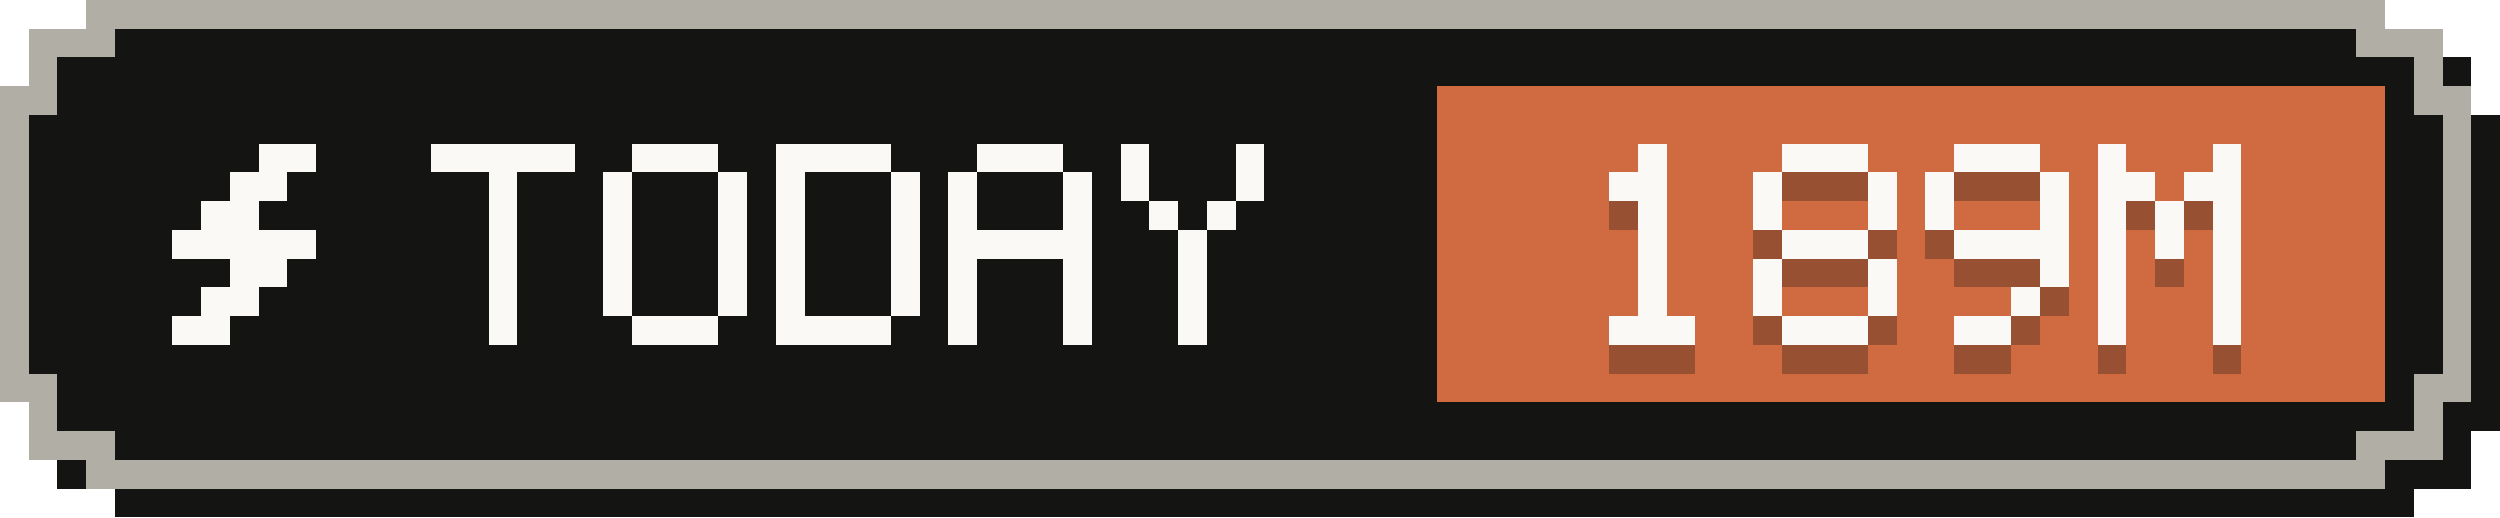
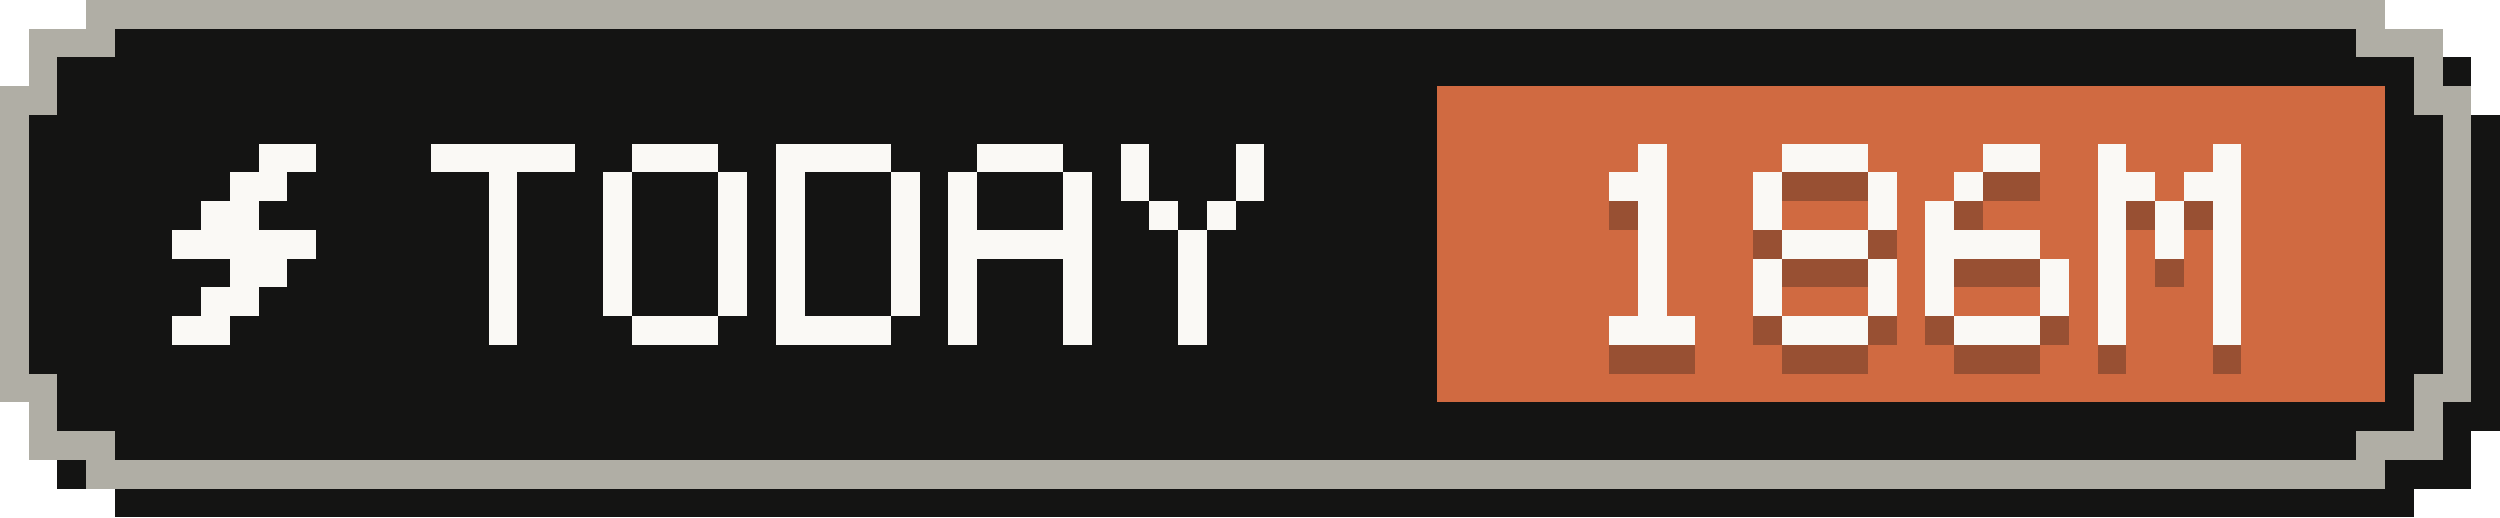
- <svg xmlns="http://www.w3.org/2000/svg" width="87" height="18" viewBox="0 0 87 18" role="img" aria-label="Tokens today: 189M">
+ <svg xmlns="http://www.w3.org/2000/svg" width="87" height="18" viewBox="0 0 87 18" role="img" aria-label="Tokens today: 186M">
  <g shape-rendering="crispEdges">
    <path fill="#141413" d="M4,1 H84 V2 H86 V4 H87 V15 H86 V17 H84 V18 H4 V17 H2 V15 H1 V4 H2 V2 H4 Z" />
    <path fill="#b0aea5" d="M3,0 H83 V1 H85 V3 H86 V14 H85 V16 H83 V17 H3 V16 H1 V14 H0 V3 H1 V1 H3 Z" />
    <path fill="#141413" d="M4,1 H82 V2 H84 V4 H85 V13 H84 V15 H82 V16 H4 V15 H2 V13 H1 V4 H2 V2 H4 Z" />
    <rect fill="#d06a41" x="50" y="3" width="33" height="11" />
    <g fill="#faf9f5">
      <rect x="9" y="5" width="2" height="1" />
      <rect x="8" y="6" width="2" height="1" />
      <rect x="7" y="7" width="2" height="1" />
      <rect x="6" y="8" width="5" height="1" />
      <rect x="8" y="9" width="2" height="1" />
      <rect x="7" y="10" width="2" height="1" />
      <rect x="6" y="11" width="2" height="1" />
    </g>
    <g fill="#faf9f5">
      <rect x="15" y="5" width="5" height="1" />
      <rect x="17" y="6" width="1" height="1" />
      <rect x="17" y="7" width="1" height="1" />
      <rect x="17" y="8" width="1" height="1" />
      <rect x="17" y="9" width="1" height="1" />
      <rect x="17" y="10" width="1" height="1" />
      <rect x="17" y="11" width="1" height="1" />
      <rect x="22" y="5" width="3" height="1" />
      <rect x="21" y="6" width="1" height="1" />
      <rect x="25" y="6" width="1" height="1" />
      <rect x="21" y="7" width="1" height="1" />
      <rect x="25" y="7" width="1" height="1" />
      <rect x="21" y="8" width="1" height="1" />
      <rect x="25" y="8" width="1" height="1" />
      <rect x="21" y="9" width="1" height="1" />
      <rect x="25" y="9" width="1" height="1" />
      <rect x="21" y="10" width="1" height="1" />
      <rect x="25" y="10" width="1" height="1" />
      <rect x="22" y="11" width="3" height="1" />
      <rect x="27" y="5" width="4" height="1" />
      <rect x="27" y="6" width="1" height="1" />
      <rect x="31" y="6" width="1" height="1" />
      <rect x="27" y="7" width="1" height="1" />
      <rect x="31" y="7" width="1" height="1" />
      <rect x="27" y="8" width="1" height="1" />
      <rect x="31" y="8" width="1" height="1" />
      <rect x="27" y="9" width="1" height="1" />
      <rect x="31" y="9" width="1" height="1" />
      <rect x="27" y="10" width="1" height="1" />
      <rect x="31" y="10" width="1" height="1" />
      <rect x="27" y="11" width="4" height="1" />
      <rect x="34" y="5" width="3" height="1" />
      <rect x="33" y="6" width="1" height="1" />
      <rect x="37" y="6" width="1" height="1" />
      <rect x="33" y="7" width="1" height="1" />
      <rect x="37" y="7" width="1" height="1" />
      <rect x="33" y="8" width="5" height="1" />
      <rect x="33" y="9" width="1" height="1" />
      <rect x="37" y="9" width="1" height="1" />
      <rect x="33" y="10" width="1" height="1" />
      <rect x="37" y="10" width="1" height="1" />
      <rect x="33" y="11" width="1" height="1" />
      <rect x="37" y="11" width="1" height="1" />
      <rect x="39" y="5" width="1" height="1" />
      <rect x="43" y="5" width="1" height="1" />
      <rect x="39" y="6" width="1" height="1" />
      <rect x="43" y="6" width="1" height="1" />
      <rect x="40" y="7" width="1" height="1" />
      <rect x="42" y="7" width="1" height="1" />
      <rect x="41" y="8" width="1" height="1" />
      <rect x="41" y="9" width="1" height="1" />
      <rect x="41" y="10" width="1" height="1" />
      <rect x="41" y="11" width="1" height="1" />
    </g>
    <g fill="#141413" fill-opacity=".3">
      <rect x="57" y="6" width="1" height="1" />
      <rect x="56" y="7" width="2" height="1" />
      <rect x="57" y="8" width="1" height="1" />
      <rect x="57" y="9" width="1" height="1" />
      <rect x="57" y="10" width="1" height="1" />
      <rect x="57" y="11" width="1" height="1" />
      <rect x="56" y="12" width="3" height="1" />
      <rect x="62" y="6" width="3" height="1" />
      <rect x="61" y="7" width="1" height="1" />
      <rect x="65" y="7" width="1" height="1" />
      <rect x="61" y="8" width="1" height="1" />
      <rect x="65" y="8" width="1" height="1" />
      <rect x="62" y="9" width="3" height="1" />
      <rect x="61" y="10" width="1" height="1" />
      <rect x="65" y="10" width="1" height="1" />
      <rect x="61" y="11" width="1" height="1" />
      <rect x="65" y="11" width="1" height="1" />
      <rect x="62" y="12" width="3" height="1" />
-       <rect x="68" y="6" width="3" height="1" />
-       <rect x="67" y="7" width="1" height="1" />
-       <rect x="71" y="7" width="1" height="1" />
+       <rect x="69" y="6" width="2" height="1" />
+       <rect x="68" y="7" width="1" height="1" />
      <rect x="67" y="8" width="1" height="1" />
-       <rect x="71" y="8" width="1" height="1" />
-       <rect x="68" y="9" width="4" height="1" />
+       <rect x="67" y="9" width="4" height="1" />
+       <rect x="67" y="10" width="1" height="1" />
      <rect x="71" y="10" width="1" height="1" />
-       <rect x="70" y="11" width="1" height="1" />
-       <rect x="68" y="12" width="2" height="1" />
+       <rect x="67" y="11" width="1" height="1" />
+       <rect x="71" y="11" width="1" height="1" />
+       <rect x="68" y="12" width="3" height="1" />
      <rect x="73" y="6" width="1" height="1" />
      <rect x="77" y="6" width="1" height="1" />
      <rect x="73" y="7" width="2" height="1" />
      <rect x="76" y="7" width="2" height="1" />
      <rect x="73" y="8" width="1" height="1" />
      <rect x="75" y="8" width="1" height="1" />
      <rect x="77" y="8" width="1" height="1" />
      <rect x="73" y="9" width="1" height="1" />
      <rect x="75" y="9" width="1" height="1" />
      <rect x="77" y="9" width="1" height="1" />
      <rect x="73" y="10" width="1" height="1" />
      <rect x="77" y="10" width="1" height="1" />
      <rect x="73" y="11" width="1" height="1" />
      <rect x="77" y="11" width="1" height="1" />
      <rect x="73" y="12" width="1" height="1" />
      <rect x="77" y="12" width="1" height="1" />
    </g>
    <g fill="#faf9f5">
      <rect x="57" y="5" width="1" height="1" />
      <rect x="56" y="6" width="2" height="1" />
      <rect x="57" y="7" width="1" height="1" />
      <rect x="57" y="8" width="1" height="1" />
      <rect x="57" y="9" width="1" height="1" />
      <rect x="57" y="10" width="1" height="1" />
      <rect x="56" y="11" width="3" height="1" />
      <rect x="62" y="5" width="3" height="1" />
      <rect x="61" y="6" width="1" height="1" />
      <rect x="65" y="6" width="1" height="1" />
      <rect x="61" y="7" width="1" height="1" />
      <rect x="65" y="7" width="1" height="1" />
      <rect x="62" y="8" width="3" height="1" />
      <rect x="61" y="9" width="1" height="1" />
      <rect x="65" y="9" width="1" height="1" />
      <rect x="61" y="10" width="1" height="1" />
      <rect x="65" y="10" width="1" height="1" />
      <rect x="62" y="11" width="3" height="1" />
-       <rect x="68" y="5" width="3" height="1" />
-       <rect x="67" y="6" width="1" height="1" />
-       <rect x="71" y="6" width="1" height="1" />
+       <rect x="69" y="5" width="2" height="1" />
+       <rect x="68" y="6" width="1" height="1" />
      <rect x="67" y="7" width="1" height="1" />
-       <rect x="71" y="7" width="1" height="1" />
-       <rect x="68" y="8" width="4" height="1" />
+       <rect x="67" y="8" width="4" height="1" />
+       <rect x="67" y="9" width="1" height="1" />
      <rect x="71" y="9" width="1" height="1" />
-       <rect x="70" y="10" width="1" height="1" />
-       <rect x="68" y="11" width="2" height="1" />
+       <rect x="67" y="10" width="1" height="1" />
+       <rect x="71" y="10" width="1" height="1" />
+       <rect x="68" y="11" width="3" height="1" />
      <rect x="73" y="5" width="1" height="1" />
      <rect x="77" y="5" width="1" height="1" />
      <rect x="73" y="6" width="2" height="1" />
      <rect x="76" y="6" width="2" height="1" />
      <rect x="73" y="7" width="1" height="1" />
      <rect x="75" y="7" width="1" height="1" />
      <rect x="77" y="7" width="1" height="1" />
      <rect x="73" y="8" width="1" height="1" />
      <rect x="75" y="8" width="1" height="1" />
      <rect x="77" y="8" width="1" height="1" />
      <rect x="73" y="9" width="1" height="1" />
      <rect x="77" y="9" width="1" height="1" />
      <rect x="73" y="10" width="1" height="1" />
      <rect x="77" y="10" width="1" height="1" />
      <rect x="73" y="11" width="1" height="1" />
      <rect x="77" y="11" width="1" height="1" />
    </g>
  </g>
</svg>
